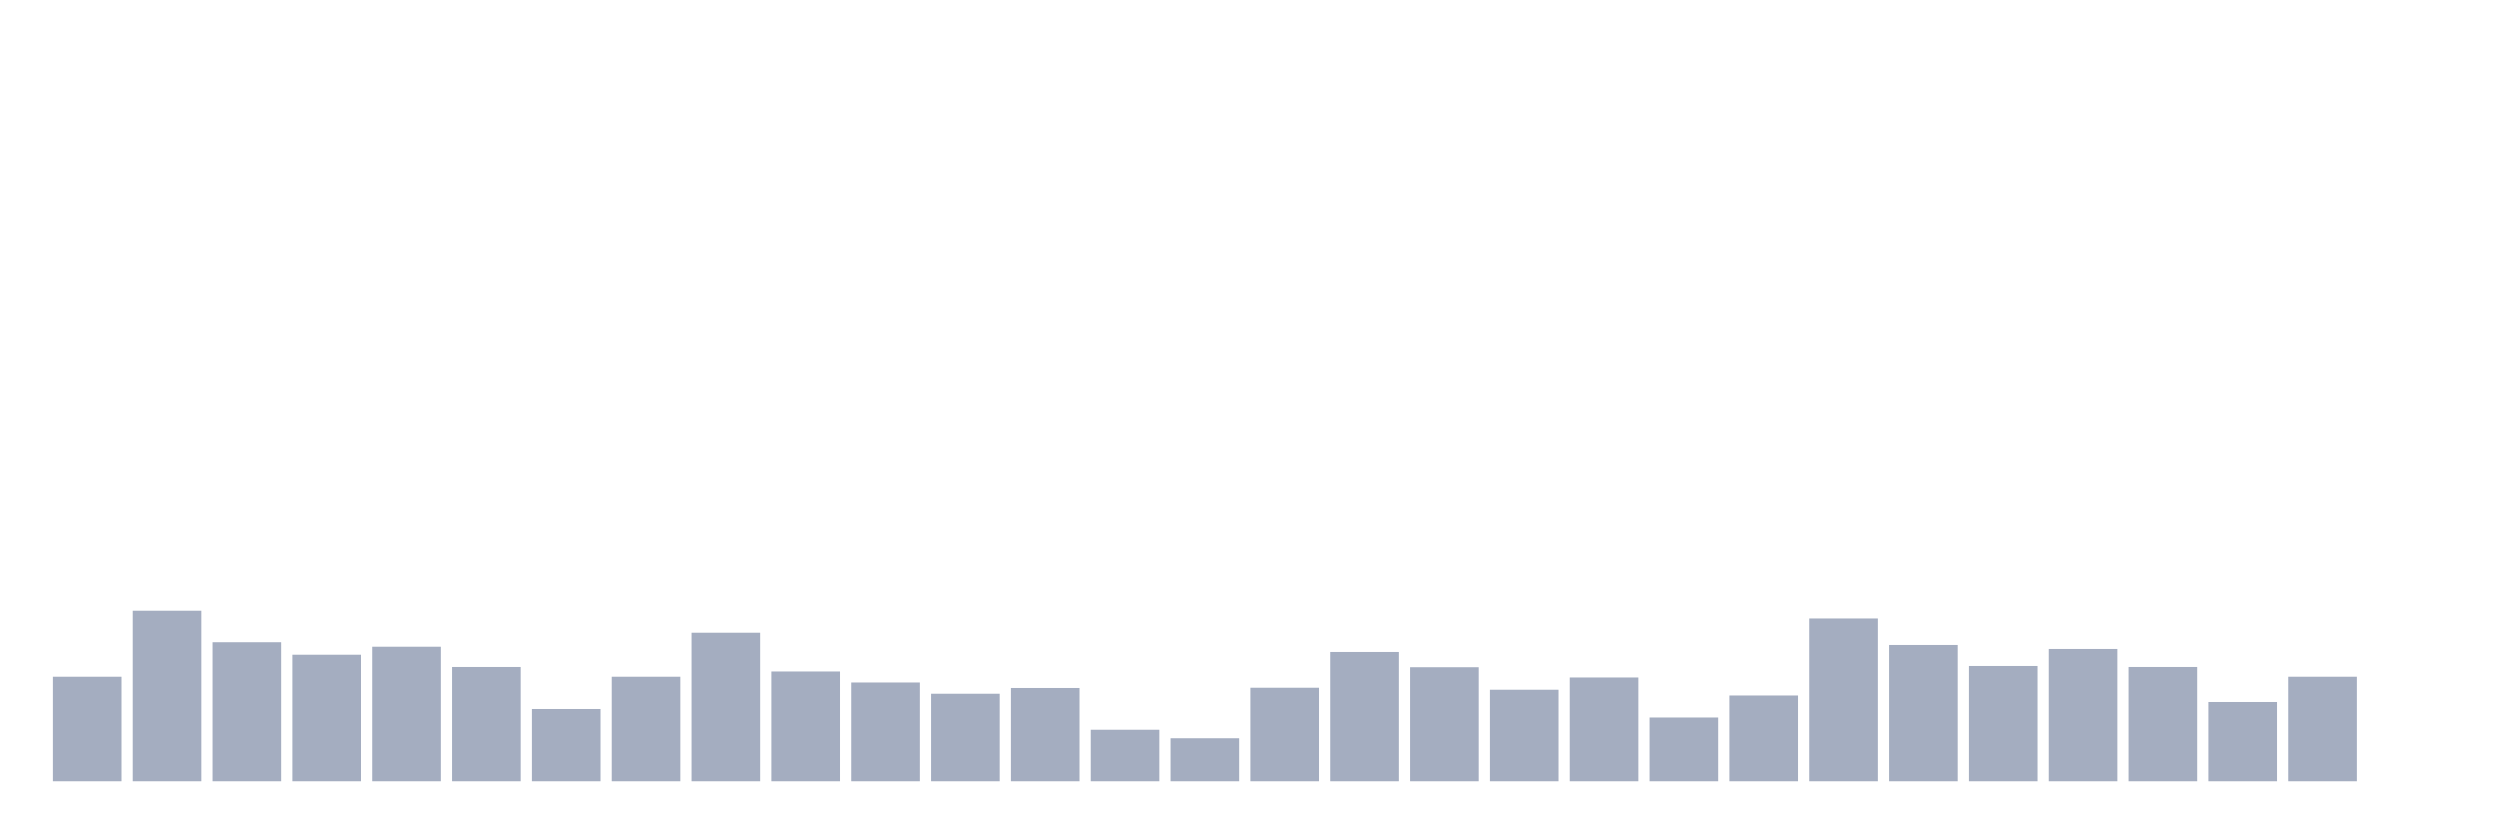
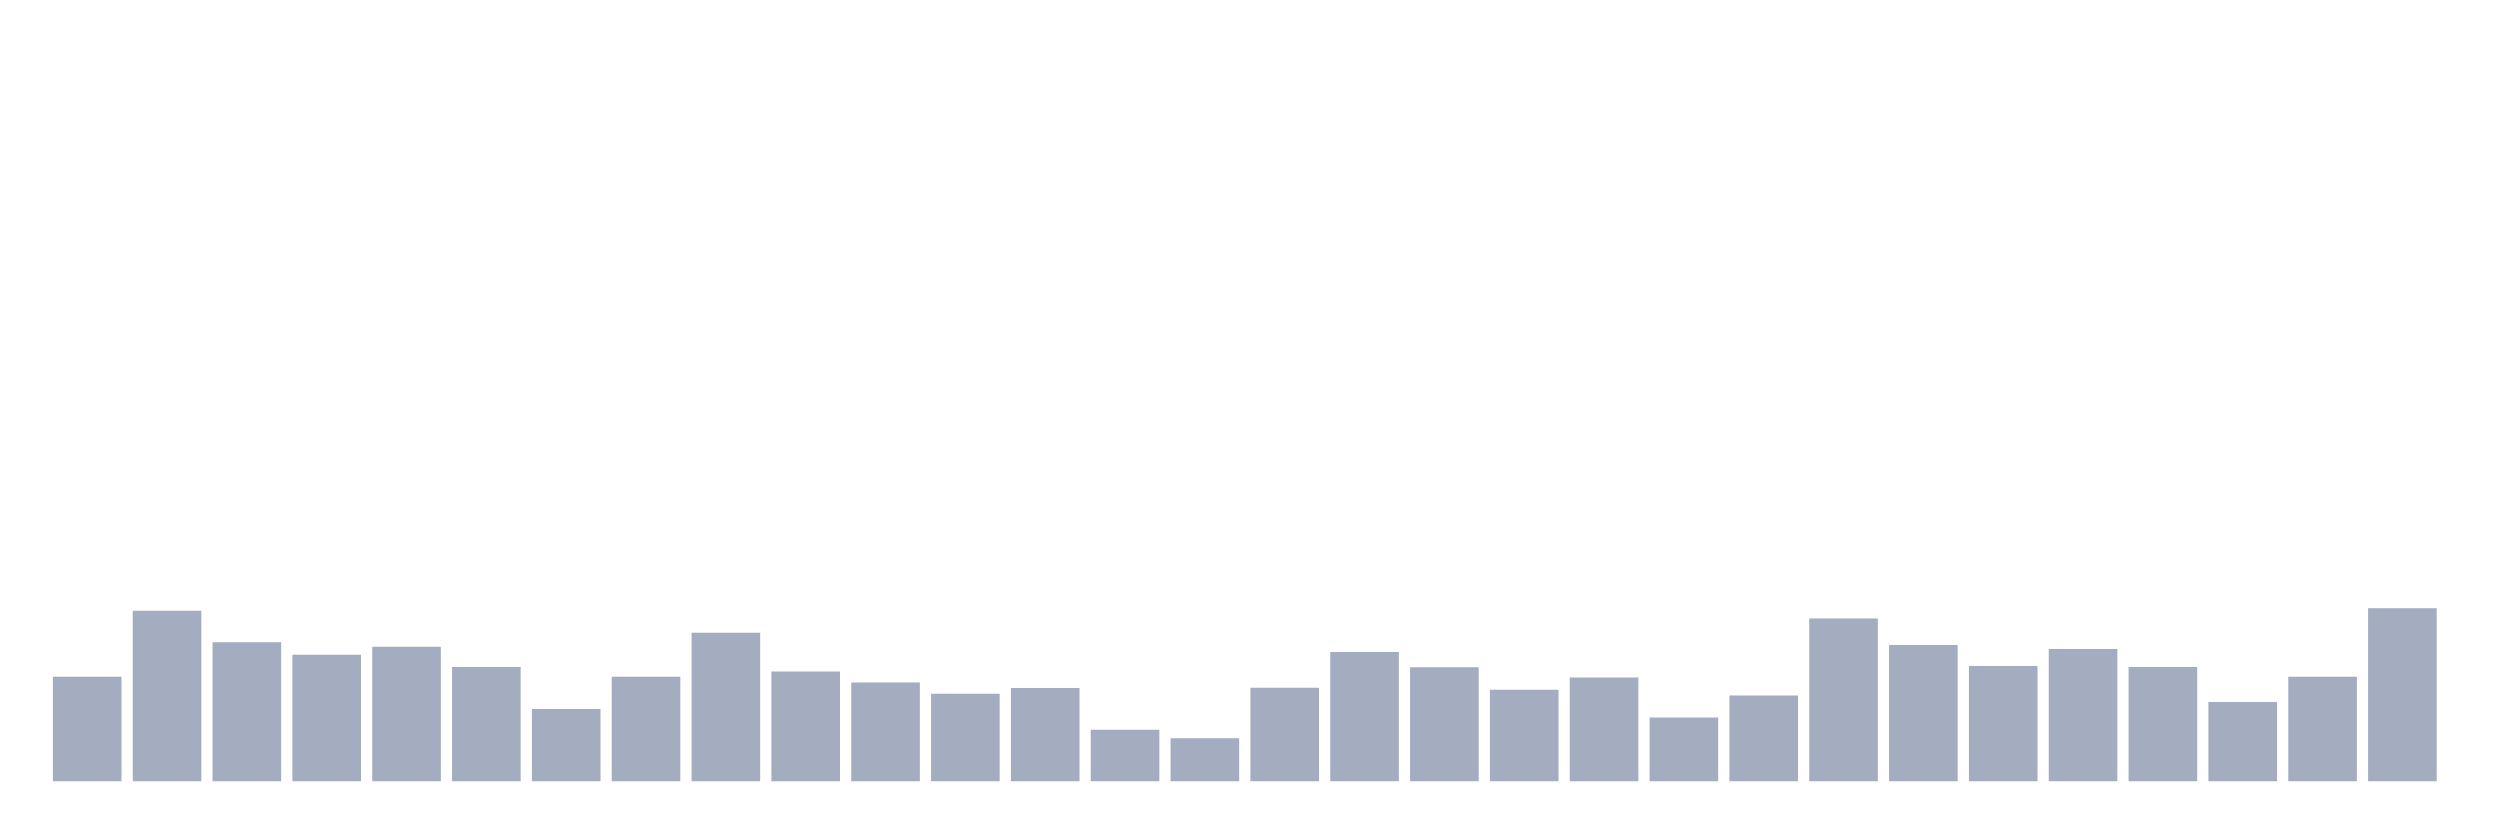
<svg xmlns="http://www.w3.org/2000/svg" viewBox="0 0 480 160">
  <g transform="translate(10,10)">
    <rect class="bar" x="0.153" width="13.175" y="119.931" height="20.069" fill="rgb(164,173,192)" />
    <rect class="bar" x="15.482" width="13.175" y="107.257" height="32.743" fill="rgb(164,173,192)" />
    <rect class="bar" x="30.81" width="13.175" y="113.306" height="26.694" fill="rgb(164,173,192)" />
    <rect class="bar" x="46.138" width="13.175" y="115.706" height="24.294" fill="rgb(164,173,192)" />
    <rect class="bar" x="61.466" width="13.175" y="114.17" height="25.83" fill="rgb(164,173,192)" />
    <rect class="bar" x="76.794" width="13.175" y="118.059" height="21.941" fill="rgb(164,173,192)" />
    <rect class="bar" x="92.123" width="13.175" y="126.125" height="13.875" fill="rgb(164,173,192)" />
    <rect class="bar" x="107.451" width="13.175" y="119.931" height="20.069" fill="rgb(164,173,192)" />
    <rect class="bar" x="122.779" width="13.175" y="111.481" height="28.519" fill="rgb(164,173,192)" />
    <rect class="bar" x="138.107" width="13.175" y="118.923" height="21.077" fill="rgb(164,173,192)" />
    <rect class="bar" x="153.436" width="13.175" y="121.036" height="18.964" fill="rgb(164,173,192)" />
    <rect class="bar" x="168.764" width="13.175" y="123.196" height="16.804" fill="rgb(164,173,192)" />
    <rect class="bar" x="184.092" width="13.175" y="122.092" height="17.908" fill="rgb(164,173,192)" />
    <rect class="bar" x="199.42" width="13.175" y="130.11" height="9.89" fill="rgb(164,173,192)" />
    <rect class="bar" x="214.748" width="13.175" y="131.742" height="8.258" fill="rgb(164,173,192)" />
    <rect class="bar" x="230.077" width="13.175" y="122.044" height="17.956" fill="rgb(164,173,192)" />
    <rect class="bar" x="245.405" width="13.175" y="115.178" height="24.822" fill="rgb(164,173,192)" />
    <rect class="bar" x="260.733" width="13.175" y="118.107" height="21.893" fill="rgb(164,173,192)" />
    <rect class="bar" x="276.061" width="13.175" y="122.428" height="17.572" fill="rgb(164,173,192)" />
    <rect class="bar" x="291.39" width="13.175" y="120.075" height="19.925" fill="rgb(164,173,192)" />
    <rect class="bar" x="306.718" width="13.175" y="127.757" height="12.243" fill="rgb(164,173,192)" />
    <rect class="bar" x="322.046" width="13.175" y="123.532" height="16.468" fill="rgb(164,173,192)" />
    <rect class="bar" x="337.374" width="13.175" y="108.745" height="31.255" fill="rgb(164,173,192)" />
    <rect class="bar" x="352.702" width="13.175" y="113.834" height="26.166" fill="rgb(164,173,192)" />
    <rect class="bar" x="368.031" width="13.175" y="117.867" height="22.133" fill="rgb(164,173,192)" />
    <rect class="bar" x="383.359" width="13.175" y="114.602" height="25.398" fill="rgb(164,173,192)" />
    <rect class="bar" x="398.687" width="13.175" y="118.059" height="21.941" fill="rgb(164,173,192)" />
    <rect class="bar" x="414.015" width="13.175" y="124.781" height="15.219" fill="rgb(164,173,192)" />
    <rect class="bar" x="429.344" width="13.175" y="119.931" height="20.069" fill="rgb(164,173,192)" />
-     <rect class="bar" x="444.672" width="13.175" y="140" height="0" fill="rgb(164,173,192)" />
+     <rect class="bar" x="444.672" width="13.175" y="106.776" height="33.224" fill="rgb(164,173,192)" />
  </g>
</svg>
